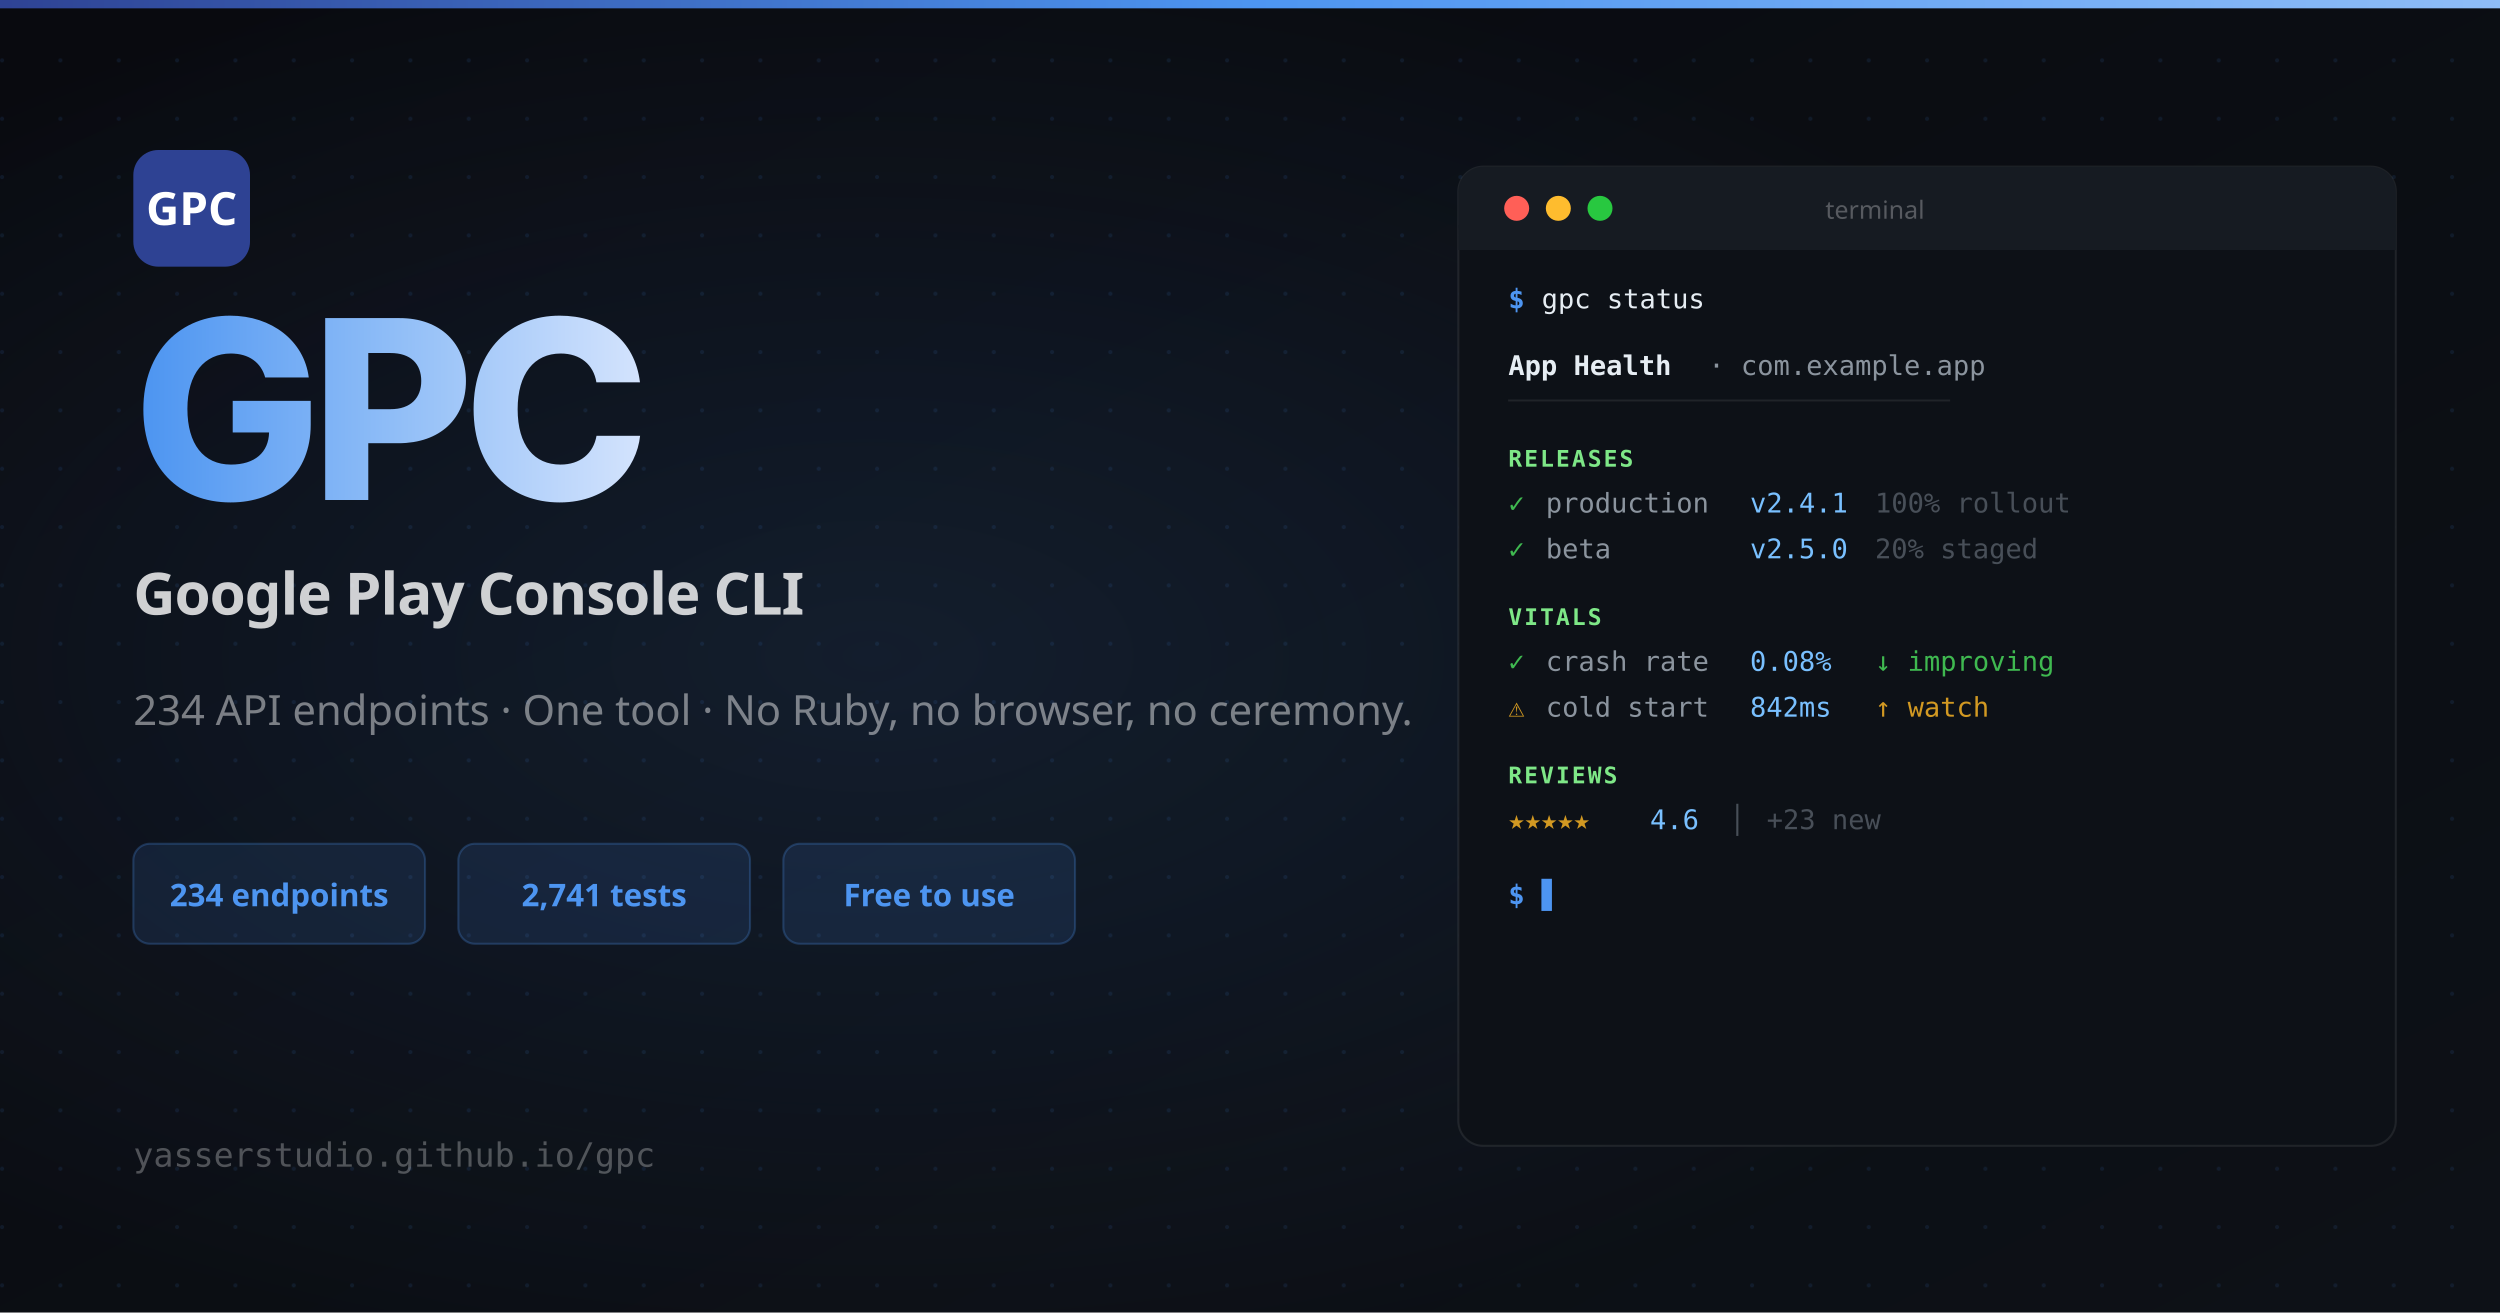
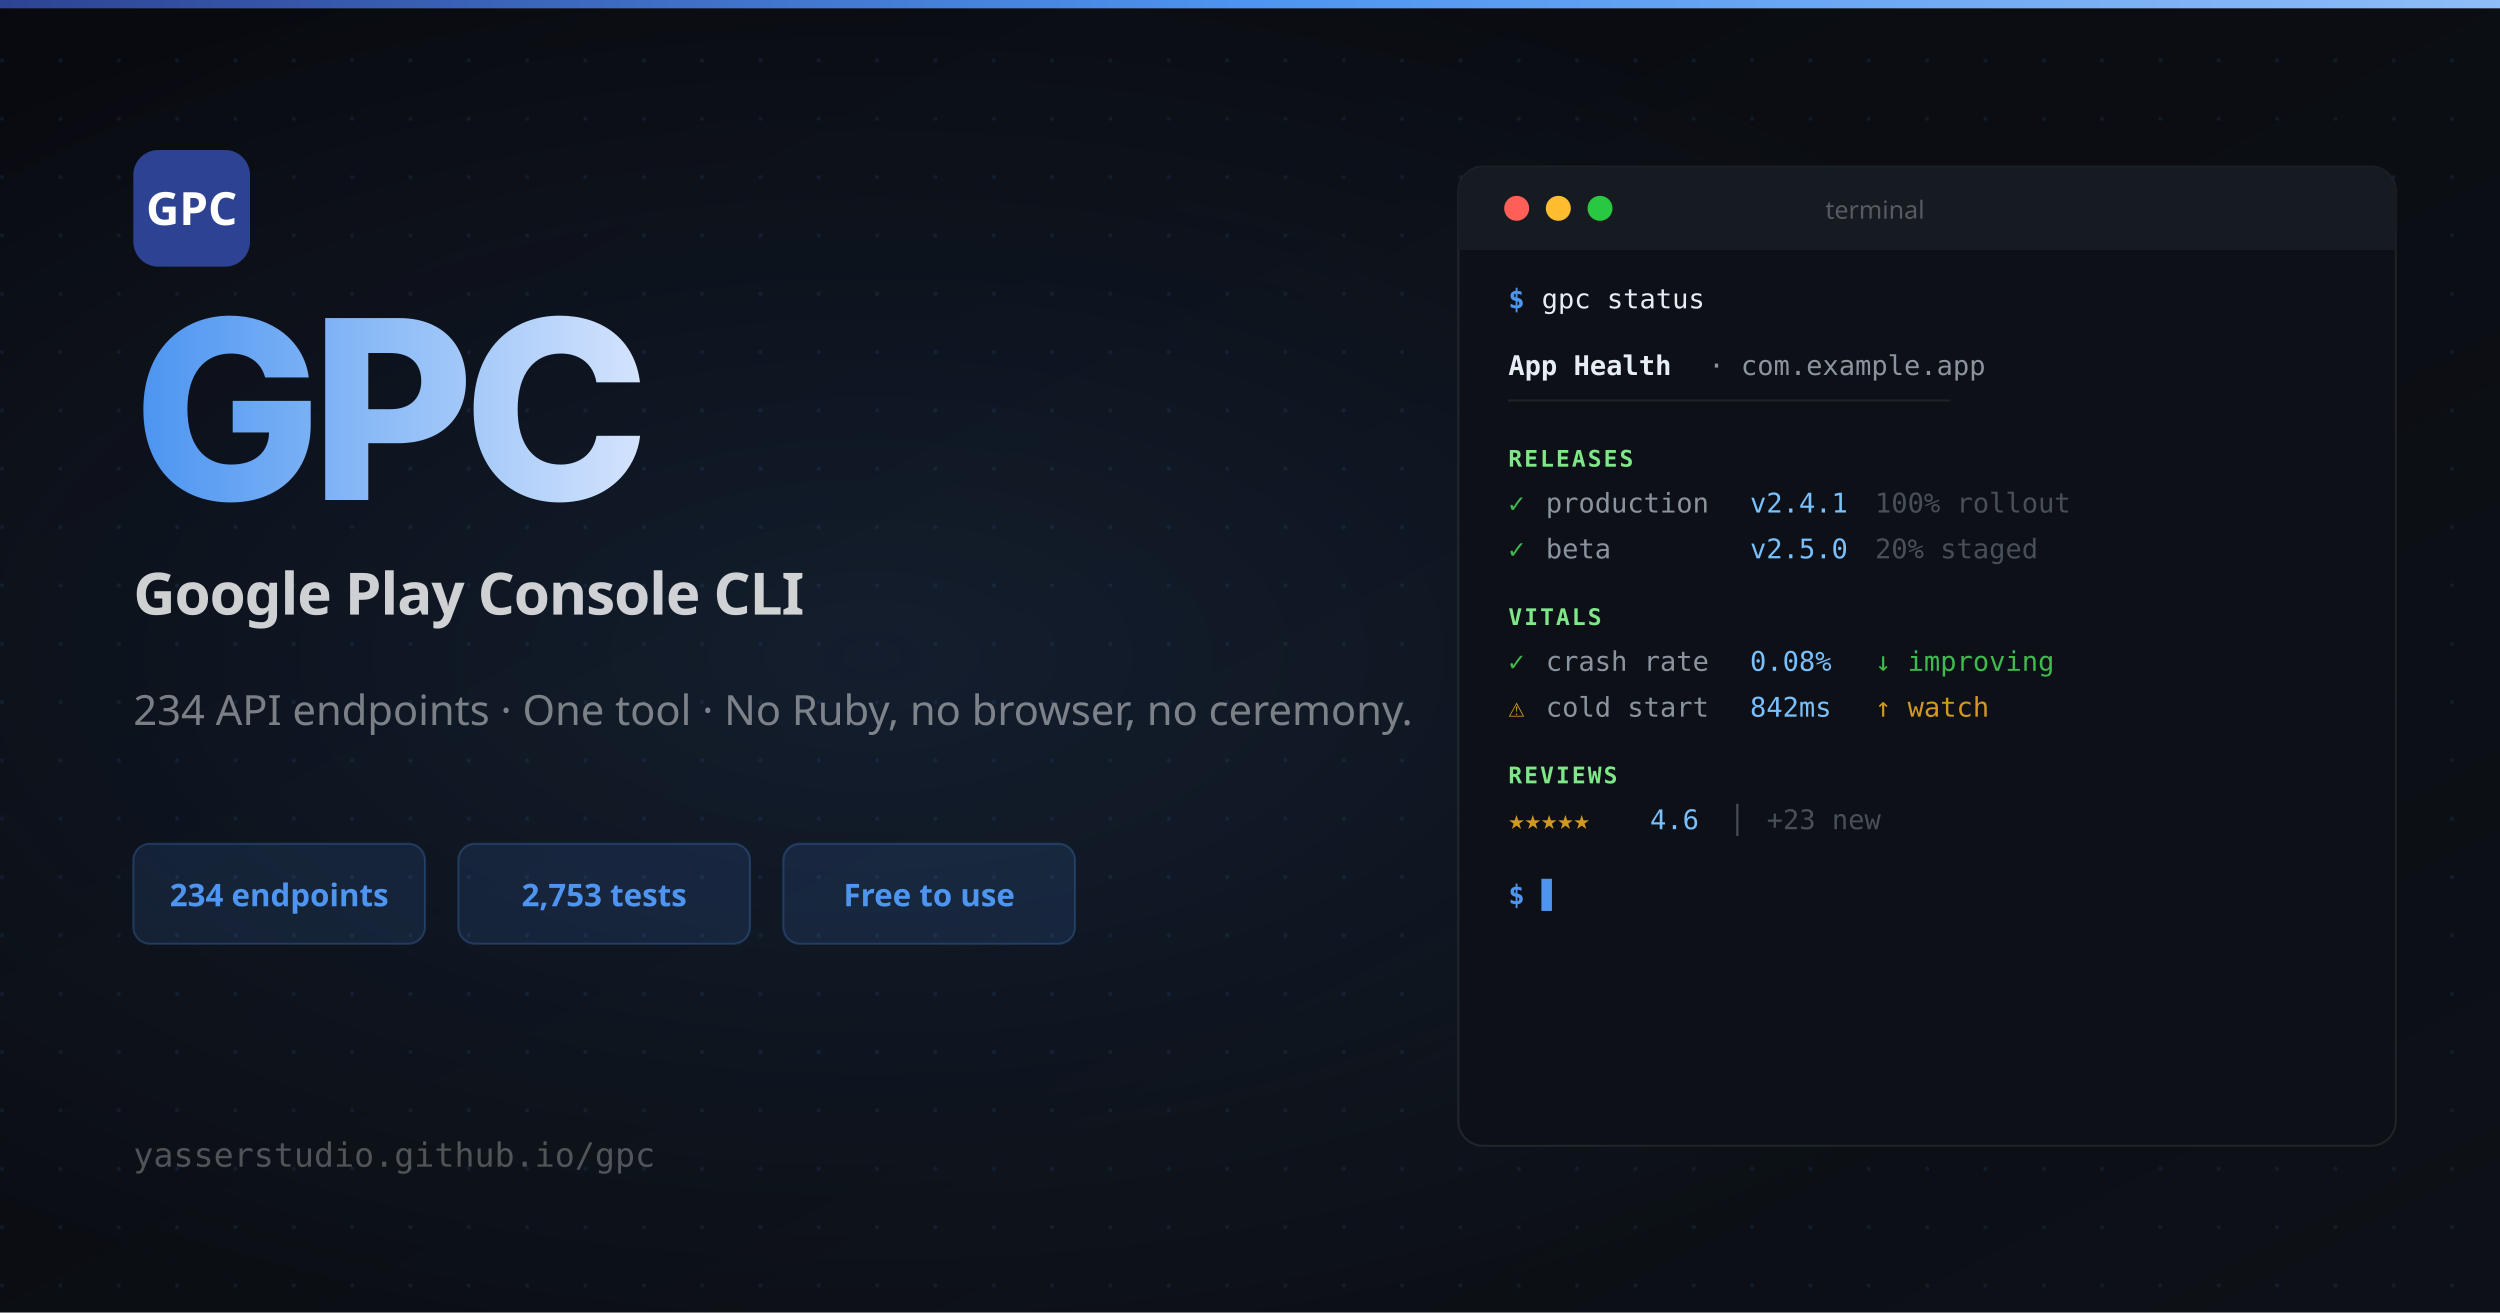
<svg xmlns="http://www.w3.org/2000/svg" width="1200" height="630" viewBox="0 0 1200 630">
  <defs>
    <linearGradient id="bg" x1="0" y1="0" x2="1" y2="1">
      <stop offset="0%" stop-color="#090a0f" />
      <stop offset="100%" stop-color="#0d1117" />
    </linearGradient>
    <linearGradient id="nameGrad" x1="0" y1="0" x2="1" y2="0">
      <stop offset="0%" stop-color="#4d95f1" />
      <stop offset="50%" stop-color="#8fbdf7" />
      <stop offset="100%" stop-color="#d3e3fd" />
    </linearGradient>
    <linearGradient id="topBar" x1="0" y1="0" x2="1" y2="0">
      <stop offset="0%" stop-color="#2e4293" />
      <stop offset="50%" stop-color="#4d95f1" />
      <stop offset="100%" stop-color="#8fbdf7" />
    </linearGradient>
    <pattern id="dots" x="0" y="0" width="28" height="28" patternUnits="userSpaceOnUse">
      <circle cx="1" cy="1" r="1" fill="rgba(77,149,241,0.10)" />
    </pattern>
    <radialGradient id="glow" cx="35%" cy="50%" r="55%">
      <stop offset="0%" stop-color="rgba(77,149,241,0.12)" />
      <stop offset="100%" stop-color="rgba(77,149,241,0)" />
    </radialGradient>
  </defs>
  <rect width="1200" height="630" fill="url(#bg)" />
  <rect width="1200" height="630" fill="url(#dots)" />
  <rect width="1200" height="630" fill="url(#glow)" />
  <rect width="1200" height="4" fill="url(#topBar)" />
  <rect x="64" y="72" width="56" height="56" rx="12" fill="#2e4293" />
  <text x="92" y="108" font-family="system-ui, sans-serif" font-weight="700" font-size="22" fill="white" text-anchor="middle">GPC</text>
  <text x="64" y="240" font-family="system-ui, -apple-system, sans-serif" font-weight="800" font-size="120" fill="url(#nameGrad)" letter-spacing="-5">GPC</text>
  <text x="64" y="295" font-family="system-ui, sans-serif" font-weight="600" font-size="28" fill="rgba(255,255,255,0.80)" letter-spacing="-0.5">Google Play Console CLI</text>
  <text x="64" y="348" font-family="system-ui, sans-serif" font-weight="400" font-size="20" fill="rgba(255,255,255,0.45)">234 API endpoints · One tool · No Ruby, no browser, no ceremony.</text>
  <rect x="64" y="405" width="140" height="48" rx="8" fill="rgba(77,149,241,0.12)" stroke="rgba(77,149,241,0.25)" stroke-width="1" />
  <text x="134" y="435" font-family="system-ui, sans-serif" font-weight="700" font-size="15" fill="#4d95f1" text-anchor="middle">234 endpoints</text>
  <rect x="220" y="405" width="140" height="48" rx="8" fill="rgba(77,149,241,0.12)" stroke="rgba(77,149,241,0.25)" stroke-width="1" />
-   <text x="290" y="435" font-family="system-ui, sans-serif" font-weight="700" font-size="15" fill="#4d95f1" text-anchor="middle">2,741 tests</text>
+   <text x="290" y="435" font-family="system-ui, sans-serif" font-weight="700" font-size="15" fill="#4d95f1" text-anchor="middle">2,753 tests</text>
  <rect x="376" y="405" width="140" height="48" rx="8" fill="rgba(77,149,241,0.12)" stroke="rgba(77,149,241,0.25)" stroke-width="1" />
  <text x="446" y="435" font-family="system-ui, sans-serif" font-weight="700" font-size="15" fill="#4d95f1" text-anchor="middle">Free to use</text>
  <text x="64" y="560" font-family="monospace" font-size="16" fill="rgba(255,255,255,0.28)">yasserstudio.github.io/gpc</text>
  <rect x="700" y="80" width="450" height="470" rx="12" fill="#0d1117" stroke="rgba(255,255,255,0.08)" stroke-width="1" />
  <rect x="700" y="80" width="450" height="40" rx="12" fill="#161b22" />
  <rect x="700" y="108" width="450" height="12" fill="#161b22" />
  <circle cx="728" cy="100" r="6" fill="#ff5f57" />
  <circle cx="748" cy="100" r="6" fill="#febc2e" />
  <circle cx="768" cy="100" r="6" fill="#28c840" />
  <text x="900" y="105" font-family="system-ui, sans-serif" font-size="12" fill="rgba(255,255,255,0.28)" text-anchor="middle">terminal</text>
  <text x="724" y="148" font-family="monospace" font-size="13" fill="#4d95f1" font-weight="600">$</text>
  <text x="740" y="148" font-family="monospace" font-size="13" fill="#e6edf3">gpc status</text>
  <text x="724" y="180" font-family="monospace" font-size="13" fill="#e6edf3" font-weight="700">App Health</text>
  <text x="820" y="180" font-family="monospace" font-size="13" fill="#8b949e">· com.example.app</text>
  <text x="724" y="196" font-family="monospace" font-size="11" fill="rgba(255,255,255,0.08)">────────────────────────────────</text>
  <text x="724" y="224" font-family="monospace" font-size="11" fill="#7ee787" font-weight="700" letter-spacing="1">RELEASES</text>
  <text x="724" y="246" font-family="monospace" font-size="13" fill="#3fb950">✓</text>
  <text x="742" y="246" font-family="monospace" font-size="13" fill="#8b949e">production</text>
  <text x="840" y="246" font-family="monospace" font-size="13" fill="#79c0ff">v2.4.1</text>
  <text x="900" y="246" font-family="monospace" font-size="13" fill="#484f58">100% rollout</text>
  <text x="724" y="268" font-family="monospace" font-size="13" fill="#3fb950">✓</text>
  <text x="742" y="268" font-family="monospace" font-size="13" fill="#8b949e">beta</text>
  <text x="840" y="268" font-family="monospace" font-size="13" fill="#79c0ff">v2.5.0</text>
  <text x="900" y="268" font-family="monospace" font-size="13" fill="#484f58">20% staged</text>
  <text x="724" y="300" font-family="monospace" font-size="11" fill="#7ee787" font-weight="700" letter-spacing="1">VITALS</text>
  <text x="724" y="322" font-family="monospace" font-size="13" fill="#3fb950">✓</text>
  <text x="742" y="322" font-family="monospace" font-size="13" fill="#8b949e">crash rate</text>
  <text x="840" y="322" font-family="monospace" font-size="13" fill="#79c0ff">0.08%</text>
  <text x="900" y="322" font-family="monospace" font-size="13" fill="#3fb950">↓ improving</text>
  <text x="724" y="344" font-family="monospace" font-size="13" fill="#d29922">⚠</text>
  <text x="742" y="344" font-family="monospace" font-size="13" fill="#8b949e">cold start</text>
  <text x="840" y="344" font-family="monospace" font-size="13" fill="#79c0ff">842ms</text>
  <text x="900" y="344" font-family="monospace" font-size="13" fill="#d29922">↑ watch</text>
  <text x="724" y="376" font-family="monospace" font-size="11" fill="#7ee787" font-weight="700" letter-spacing="1">REVIEWS</text>
  <text x="724" y="398" font-family="monospace" font-size="13" fill="#d29922">★★★★★</text>
  <text x="792" y="398" font-family="monospace" font-size="13" fill="#79c0ff">4.6</text>
  <text x="830" y="398" font-family="monospace" font-size="13" fill="#484f58">│</text>
  <text x="848" y="398" font-family="monospace" font-size="13" fill="#484f58">+23 new</text>
  <text x="724" y="434" font-family="monospace" font-size="13" fill="#4d95f1" font-weight="600">$</text>
  <text x="740" y="434" font-family="monospace" font-size="13" fill="#4d95f1">▋</text>
</svg>
